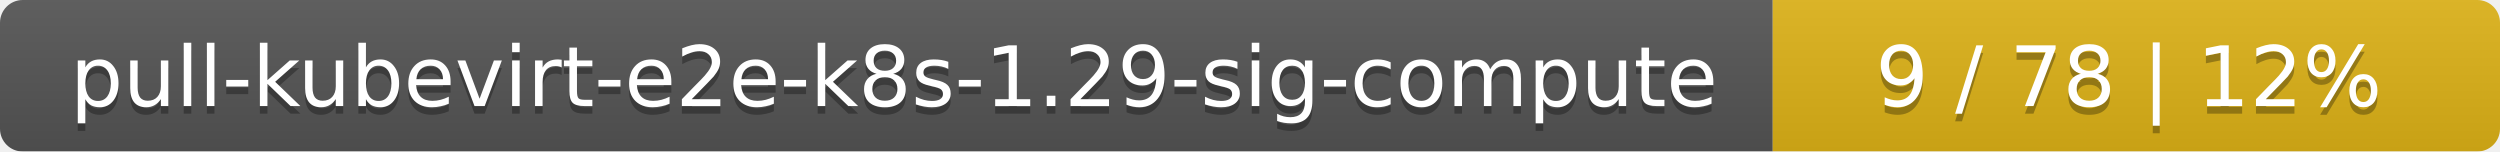
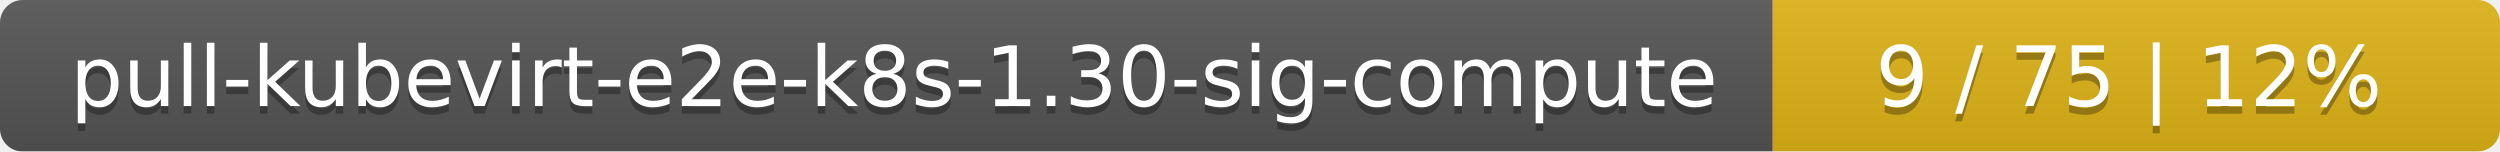
<svg xmlns="http://www.w3.org/2000/svg" width="330" height="20">
  <linearGradient id="smooth" x2="0" y2="100%">
    <stop offset="0" stop-color="#bbb" stop-opacity=".1" />
    <stop offset="1" stop-opacity=".1" />
  </linearGradient>
  <mask id="round">
    <rect width="330" height="20" rx="3" fill="#fff" />
  </mask>
  <g mask="url(#round)">
    <rect width="234" height="20" fill="#555" />
    <rect x="234" width="96" height="20" fill="#dfb317" />
    <rect width="330" height="20" fill="url(#smooth)" />
  </g>
  <g fill="#fff" text-anchor="middle" font-family="DejaVu Sans,Verdana,Geneva,sans-serif" font-size="11">
-     <text x="118" y="15" fill="#010101" fill-opacity=".3">pull-kubevirt-e2e-k8s-1.29-sig-compute</text>
-     <text x="118" y="14">pull-kubevirt-e2e-k8s-1.29-sig-compute</text>
-     <text x="281" y="15" fill="#010101" fill-opacity=".3">9 / 78    |    12%</text>
-     <text x="281" y="14">9 / 78    |    12%</text>
+     <text x="118" y="15" fill="#010101" fill-opacity=".3">pull-kubevirt-e2e-k8s-1.30-sig-compute</text>
+     <text x="118" y="14">pull-kubevirt-e2e-k8s-1.30-sig-compute</text>
+     <text x="281" y="15" fill="#010101" fill-opacity=".3">9 / 75    |    12%</text>
+     <text x="281" y="14">9 / 75    |    12%</text>
  </g>
</svg>
